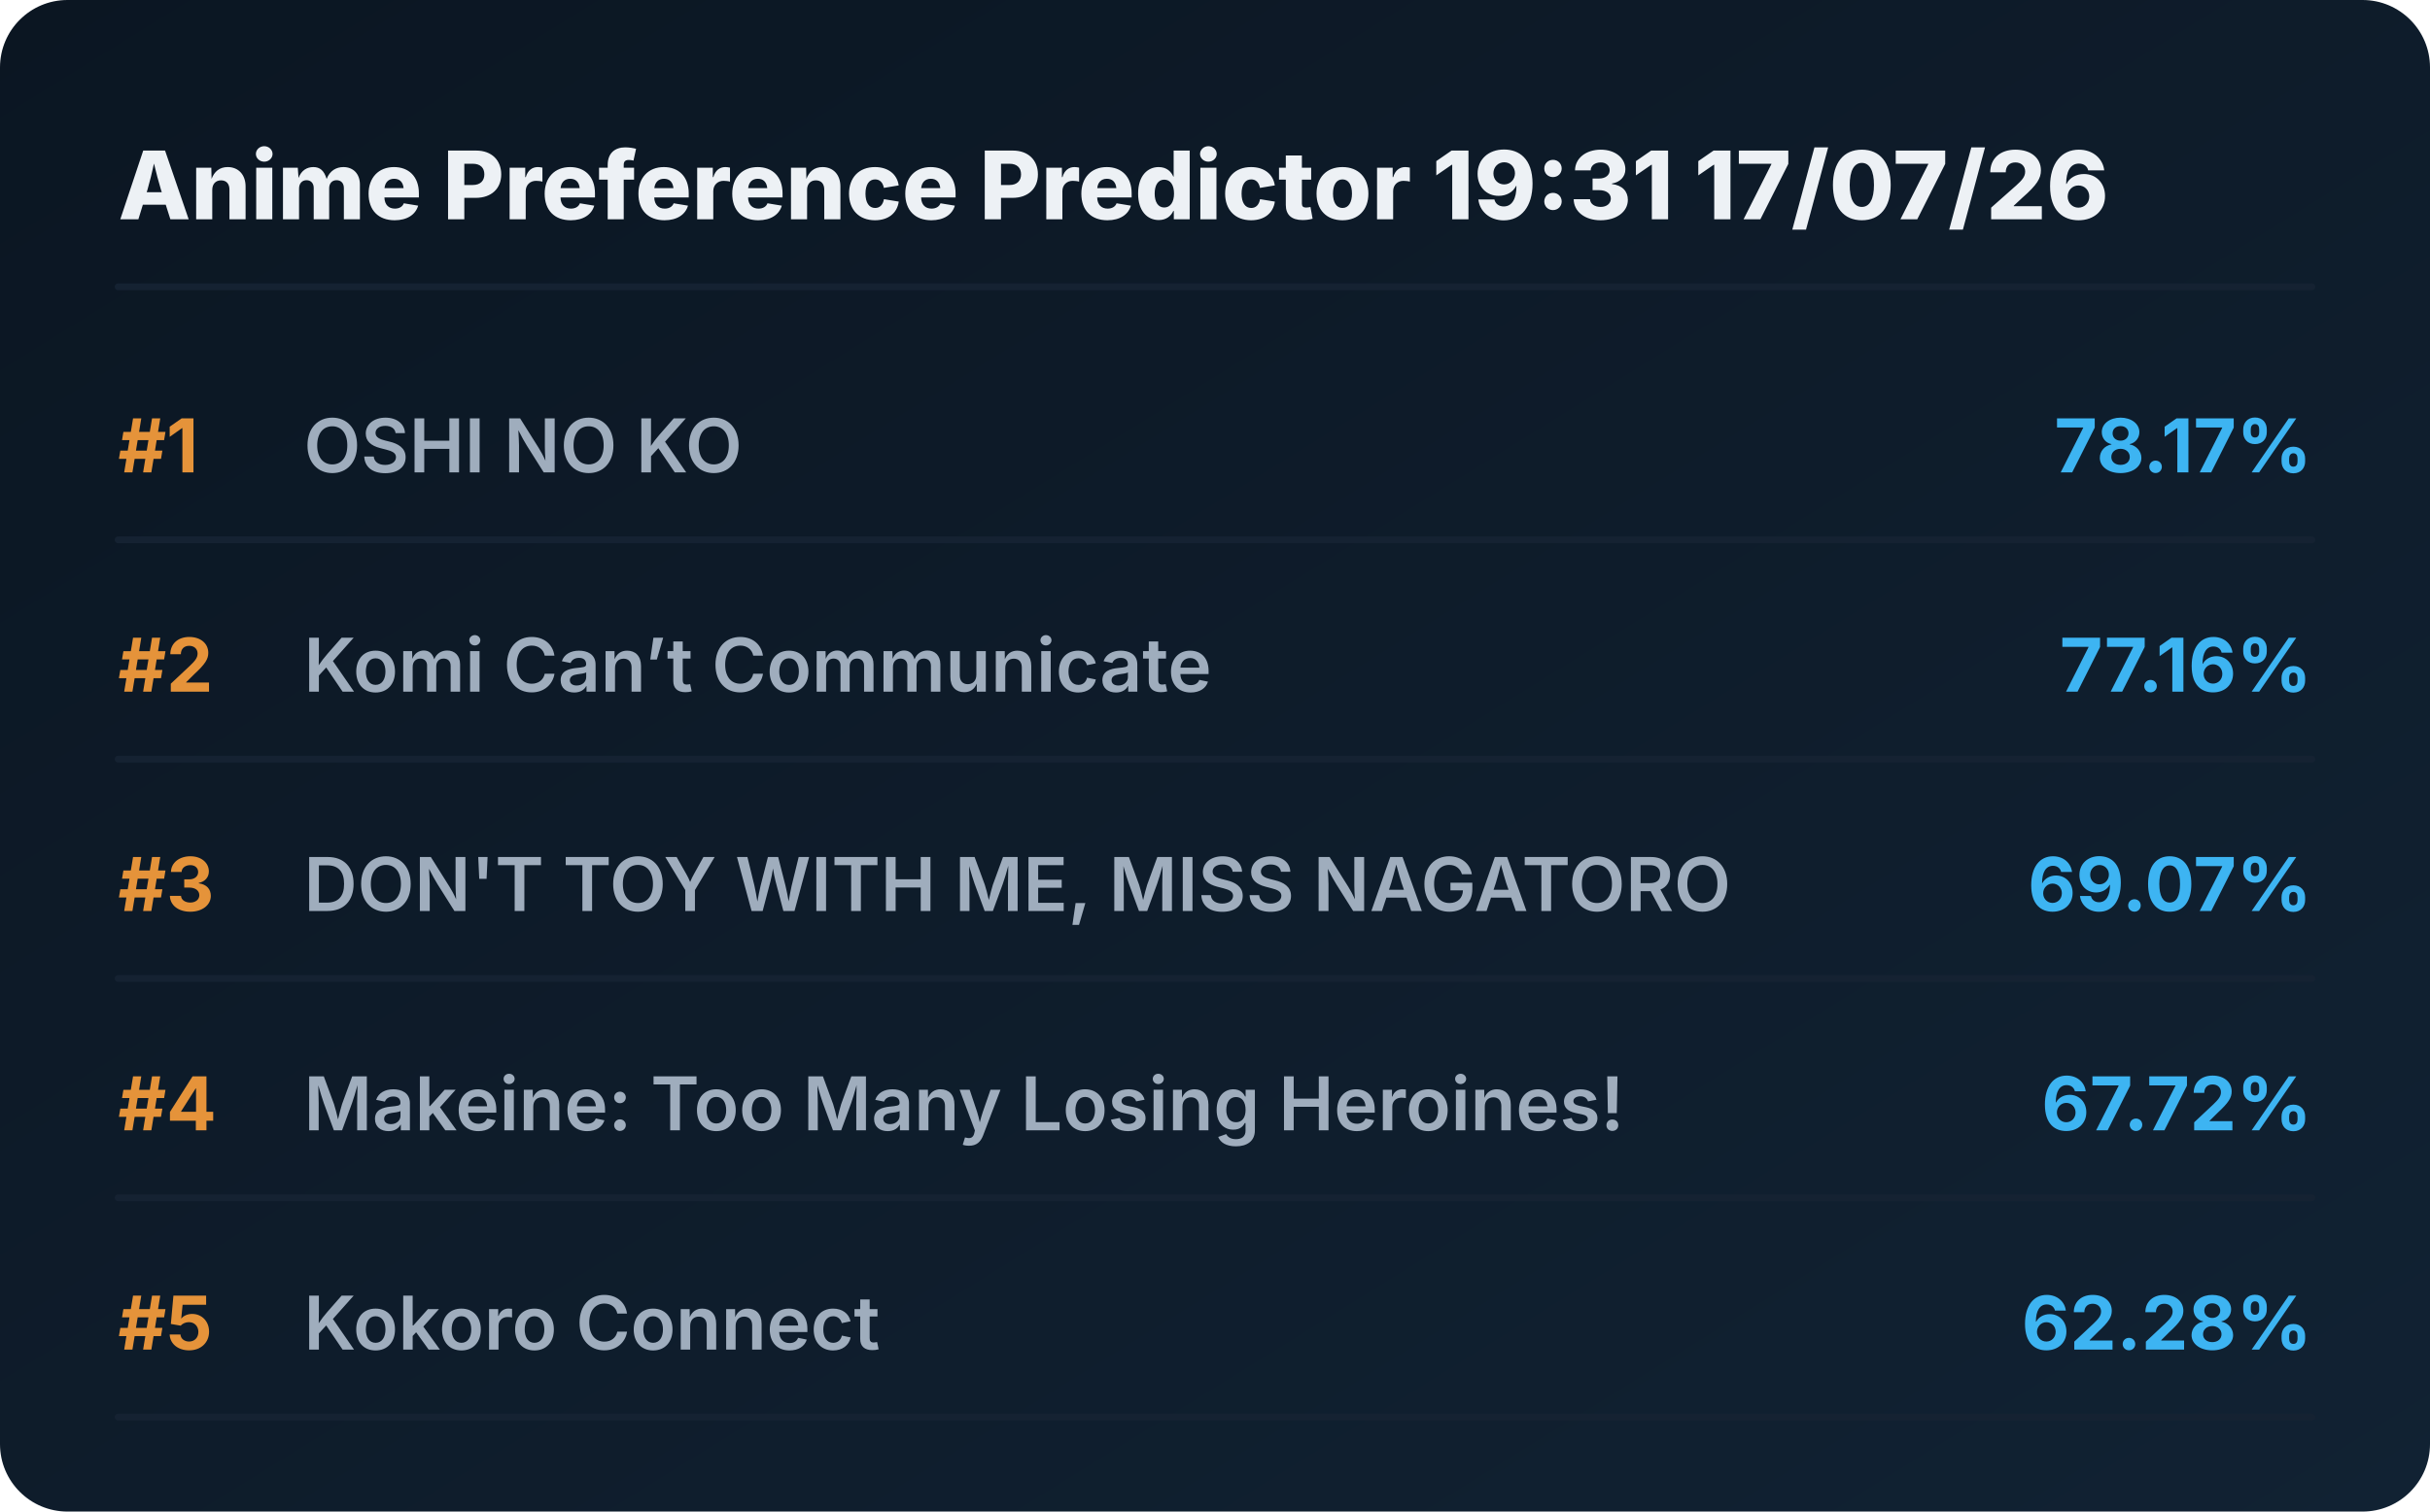
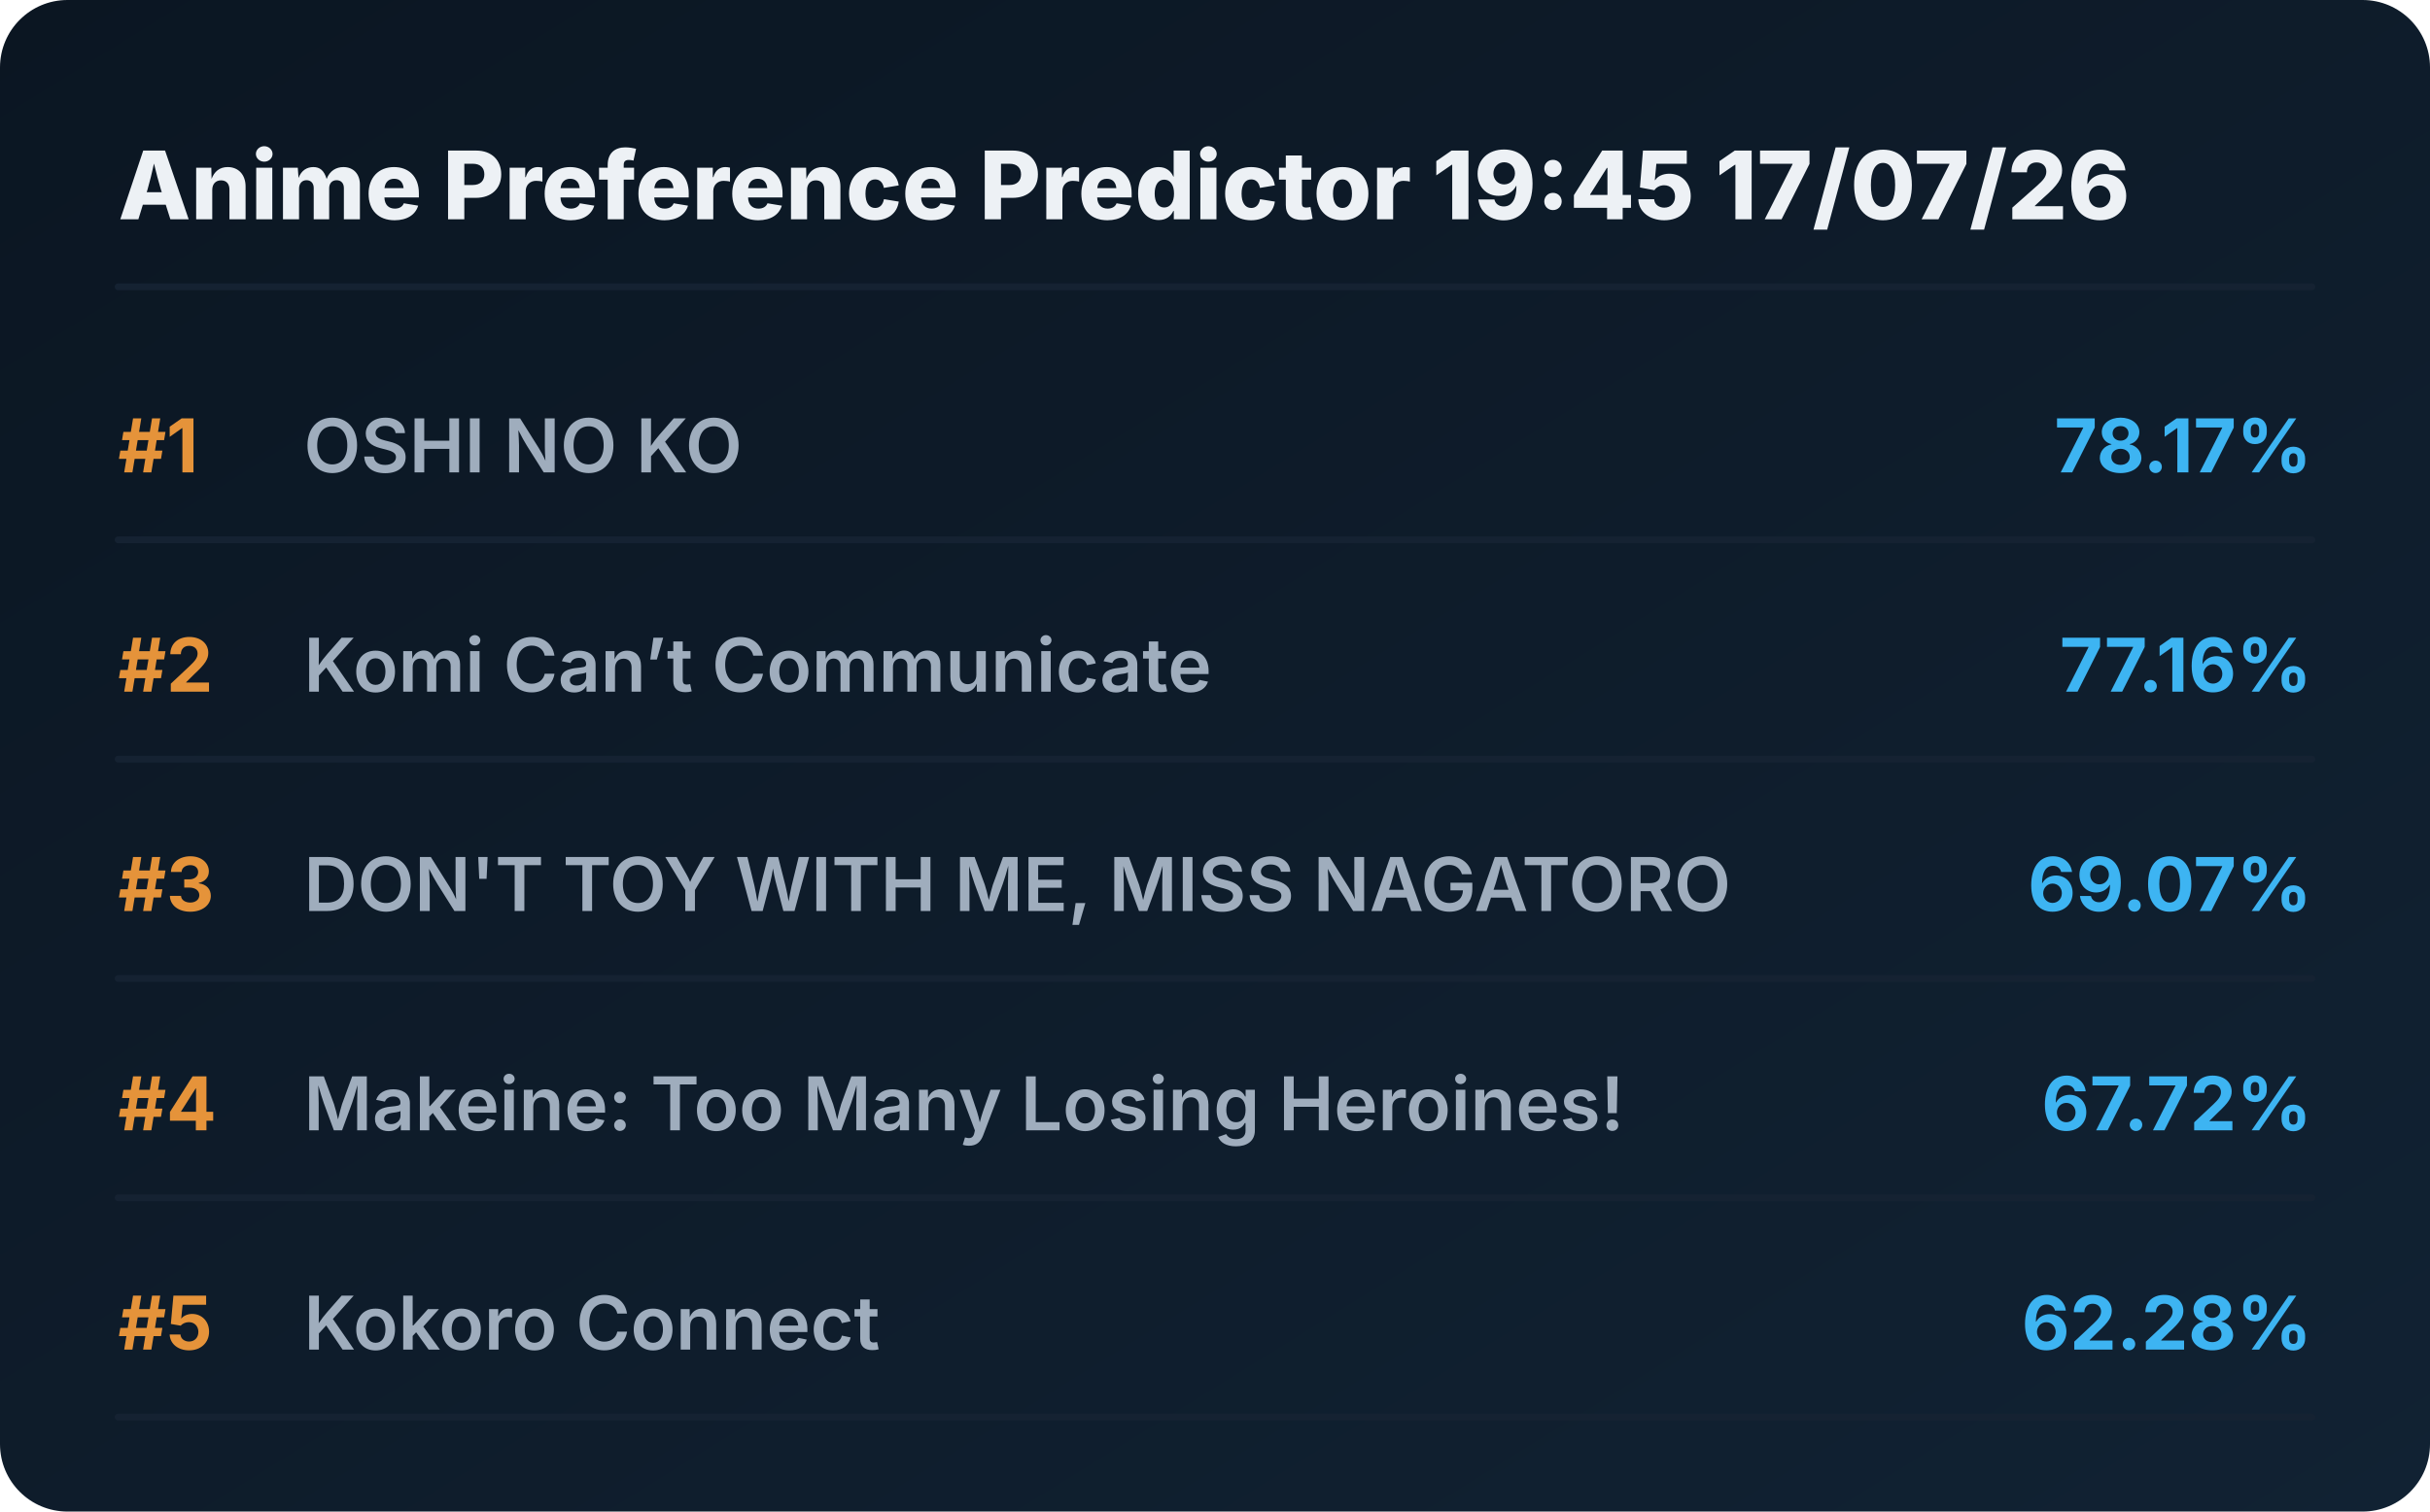
<svg xmlns="http://www.w3.org/2000/svg" viewBox="0 0 720 448" preserveAspectRatio="xMidYMid meet" style="width: 100%; height: auto; max-width: 720px;">
  <defs>
    <linearGradient id="boxGrad" x1="0%" y1="0%" x2="100%" y2="100%">
      <stop offset="0%" stop-color="#0b1622" />
      <stop offset="100%" stop-color="#112233" />
    </linearGradient>
    <clipPath id="titleClip">
      <rect x="90" y="0" width="510" height="100%" />
    </clipPath>
  </defs>
  <style>
    .bg { fill: url(#boxGrad); rx: 20px; }
    .header { font-family: 'Overpass', 'Inter', system-ui, sans-serif; font-weight: 800; font-size: 28px; fill: #edf1f5; }
    .rank { font-family: 'Overpass', 'Inter', system-ui, sans-serif; font-weight: 700; font-size: 22px; fill: #e5933a; }
    .title { font-family: 'Overpass', 'Inter', system-ui, sans-serif; font-weight: 600; font-size: 22px; fill: #9fadbd; }
    .score { font-family: 'Overpass', 'Inter', system-ui, sans-serif; font-weight: 700; font-size: 22px; fill: #3db4f2; }
    .line { stroke: #152232; stroke-width: 2; stroke-linecap: round; }
  </style>
  <rect class="bg" width="720" height="448" />
-   <text x="35" y="65" class="header">Anime Preference Predictor 19:31 17/07/26</text>
+   <text x="35" y="65" class="header">Anime Preference Predictor 19:45 17/07/26</text>
  <line x1="35" y1="85" x2="685" y2="85" class="line" />
  <g transform="translate(0, 0)">
    <text x="35" y="140" class="rank">#1</text>
    <text x="90" y="140" class="title">OSHI NO KO</text>
    <text x="685" y="140" class="score" text-anchor="end">78.17%</text>
    <line x1="35" y1="160" x2="685" y2="160" class="line" />
  </g>
  <g transform="translate(0, 65)">
    <text x="35" y="140" class="rank">#2</text>
    <text x="90" y="140" class="title">Komi Can’t Communicate</text>
    <text x="685" y="140" class="score" text-anchor="end">77.16%</text>
    <line x1="35" y1="160" x2="685" y2="160" class="line" />
  </g>
  <g transform="translate(0, 130)">
    <text x="35" y="140" class="rank">#3</text>
    <text x="90" y="140" class="title">DON'T TOY WITH ME, MISS NAGATORO</text>
    <text x="685" y="140" class="score" text-anchor="end">69.07%</text>
    <line x1="35" y1="160" x2="685" y2="160" class="line" />
  </g>
  <g transform="translate(0, 195)">
    <text x="35" y="140" class="rank">#4</text>
    <text x="90" y="140" class="title">Makeine: Too Many Losing Heroines!</text>
    <text x="685" y="140" class="score" text-anchor="end">67.72%</text>
    <line x1="35" y1="160" x2="685" y2="160" class="line" />
  </g>
  <g transform="translate(0, 260)">
    <text x="35" y="140" class="rank">#5</text>
    <text x="90" y="140" class="title">Kokoro Connect</text>
    <text x="685" y="140" class="score" text-anchor="end">62.28%</text>
    <line x1="35" y1="160" x2="685" y2="160" class="line" />
  </g>
</svg>
